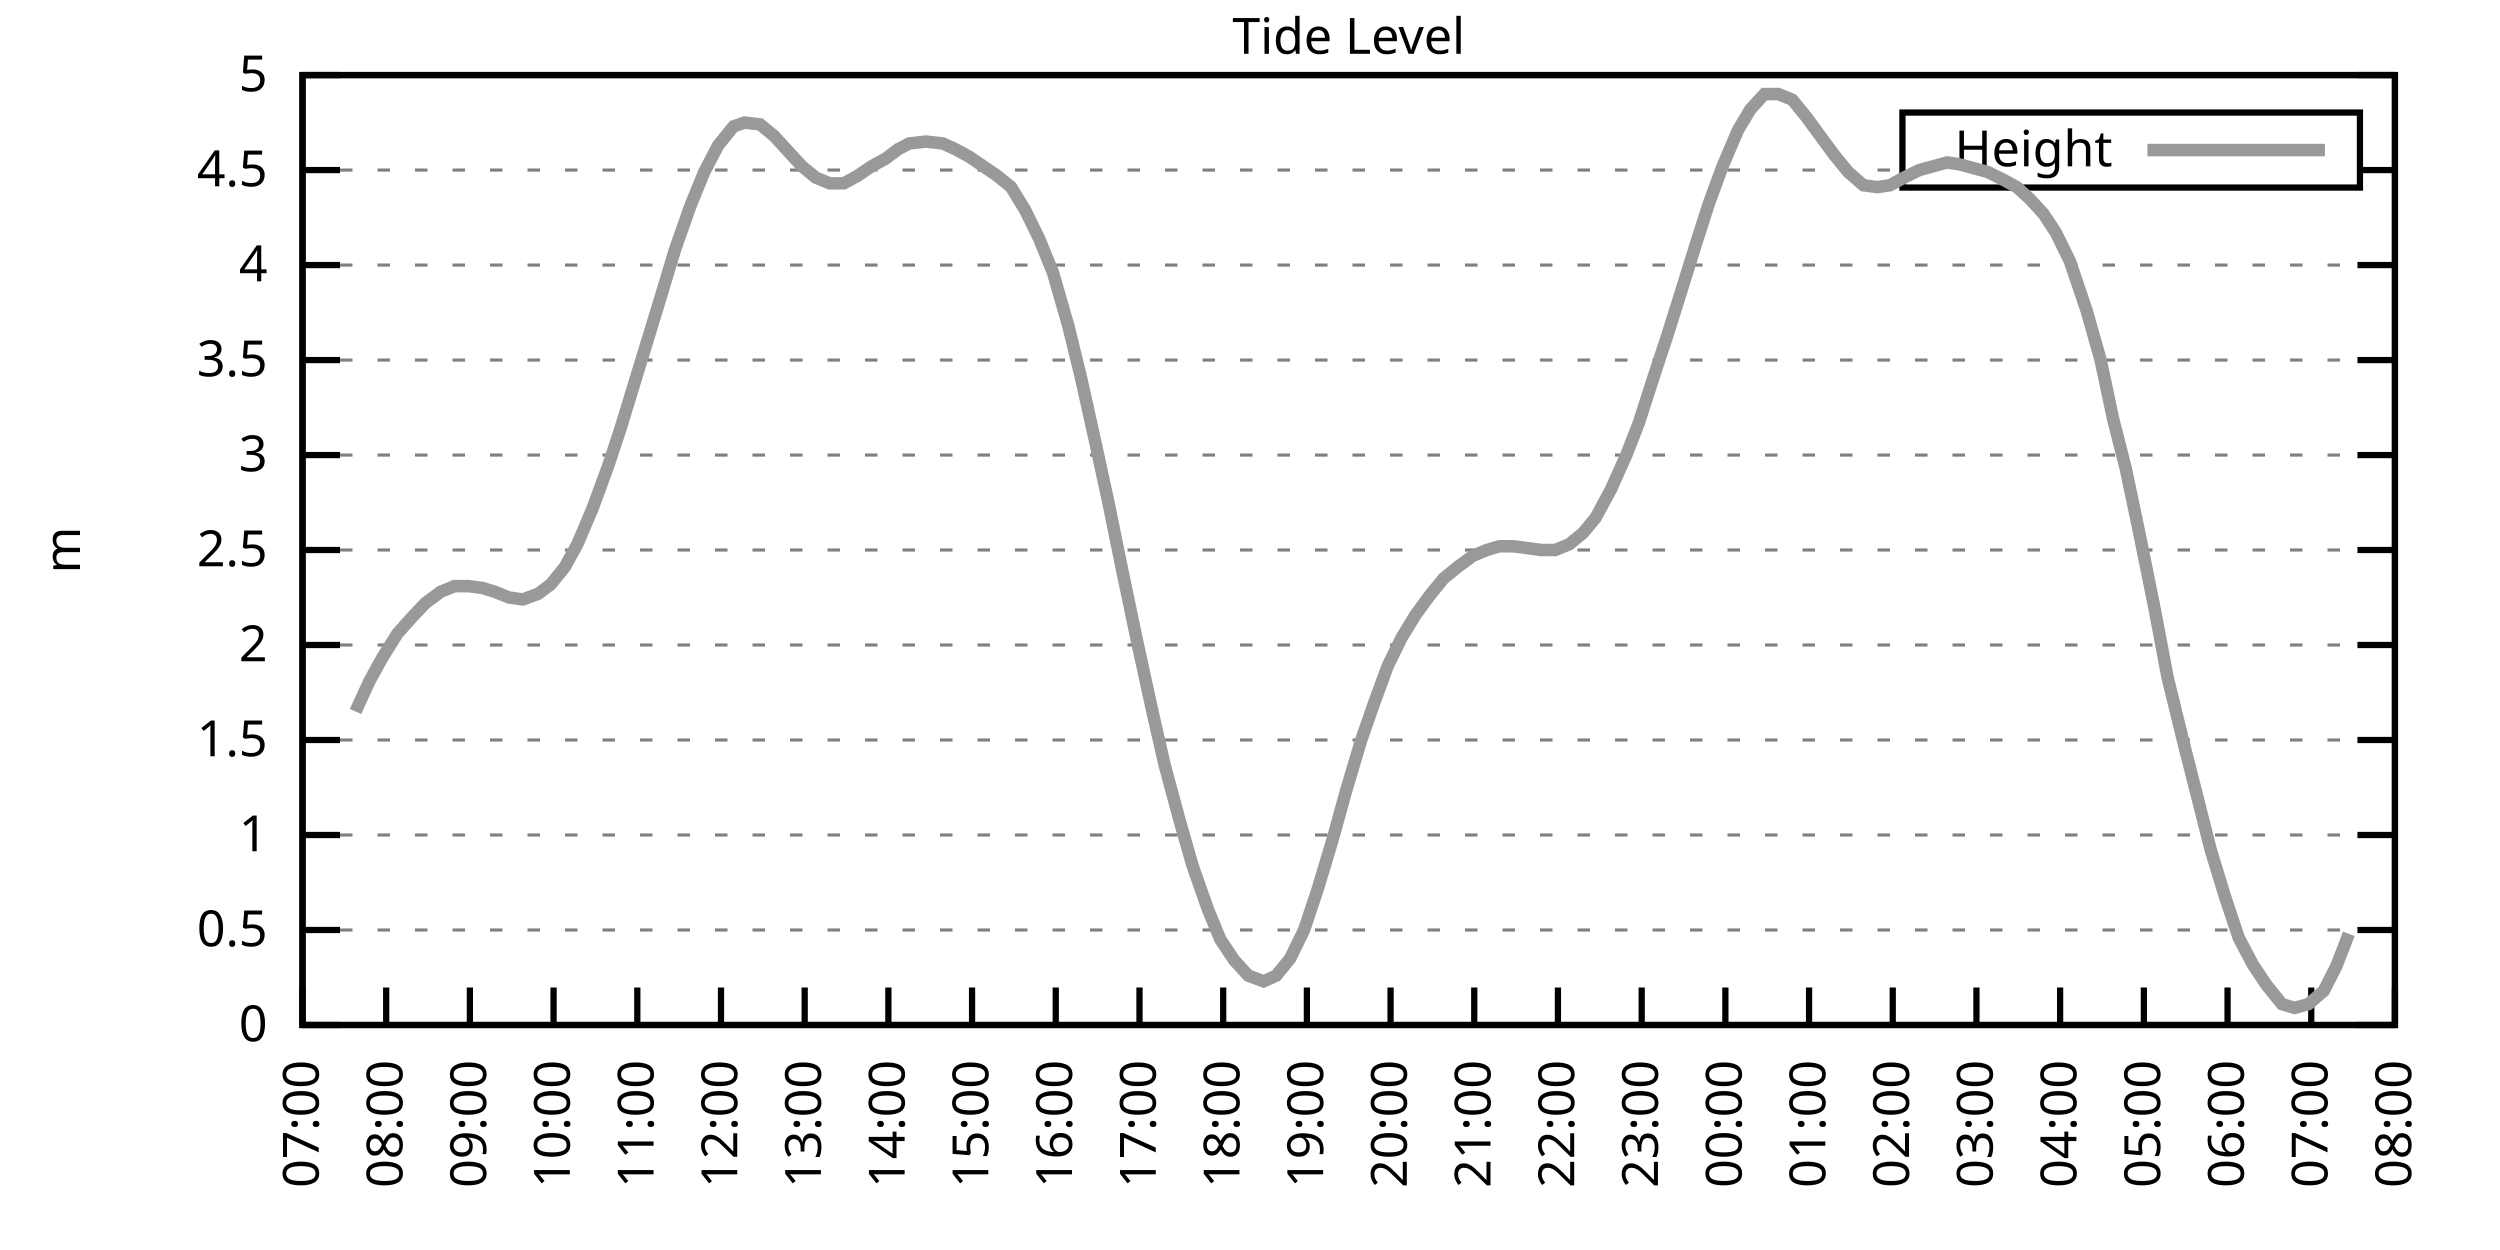
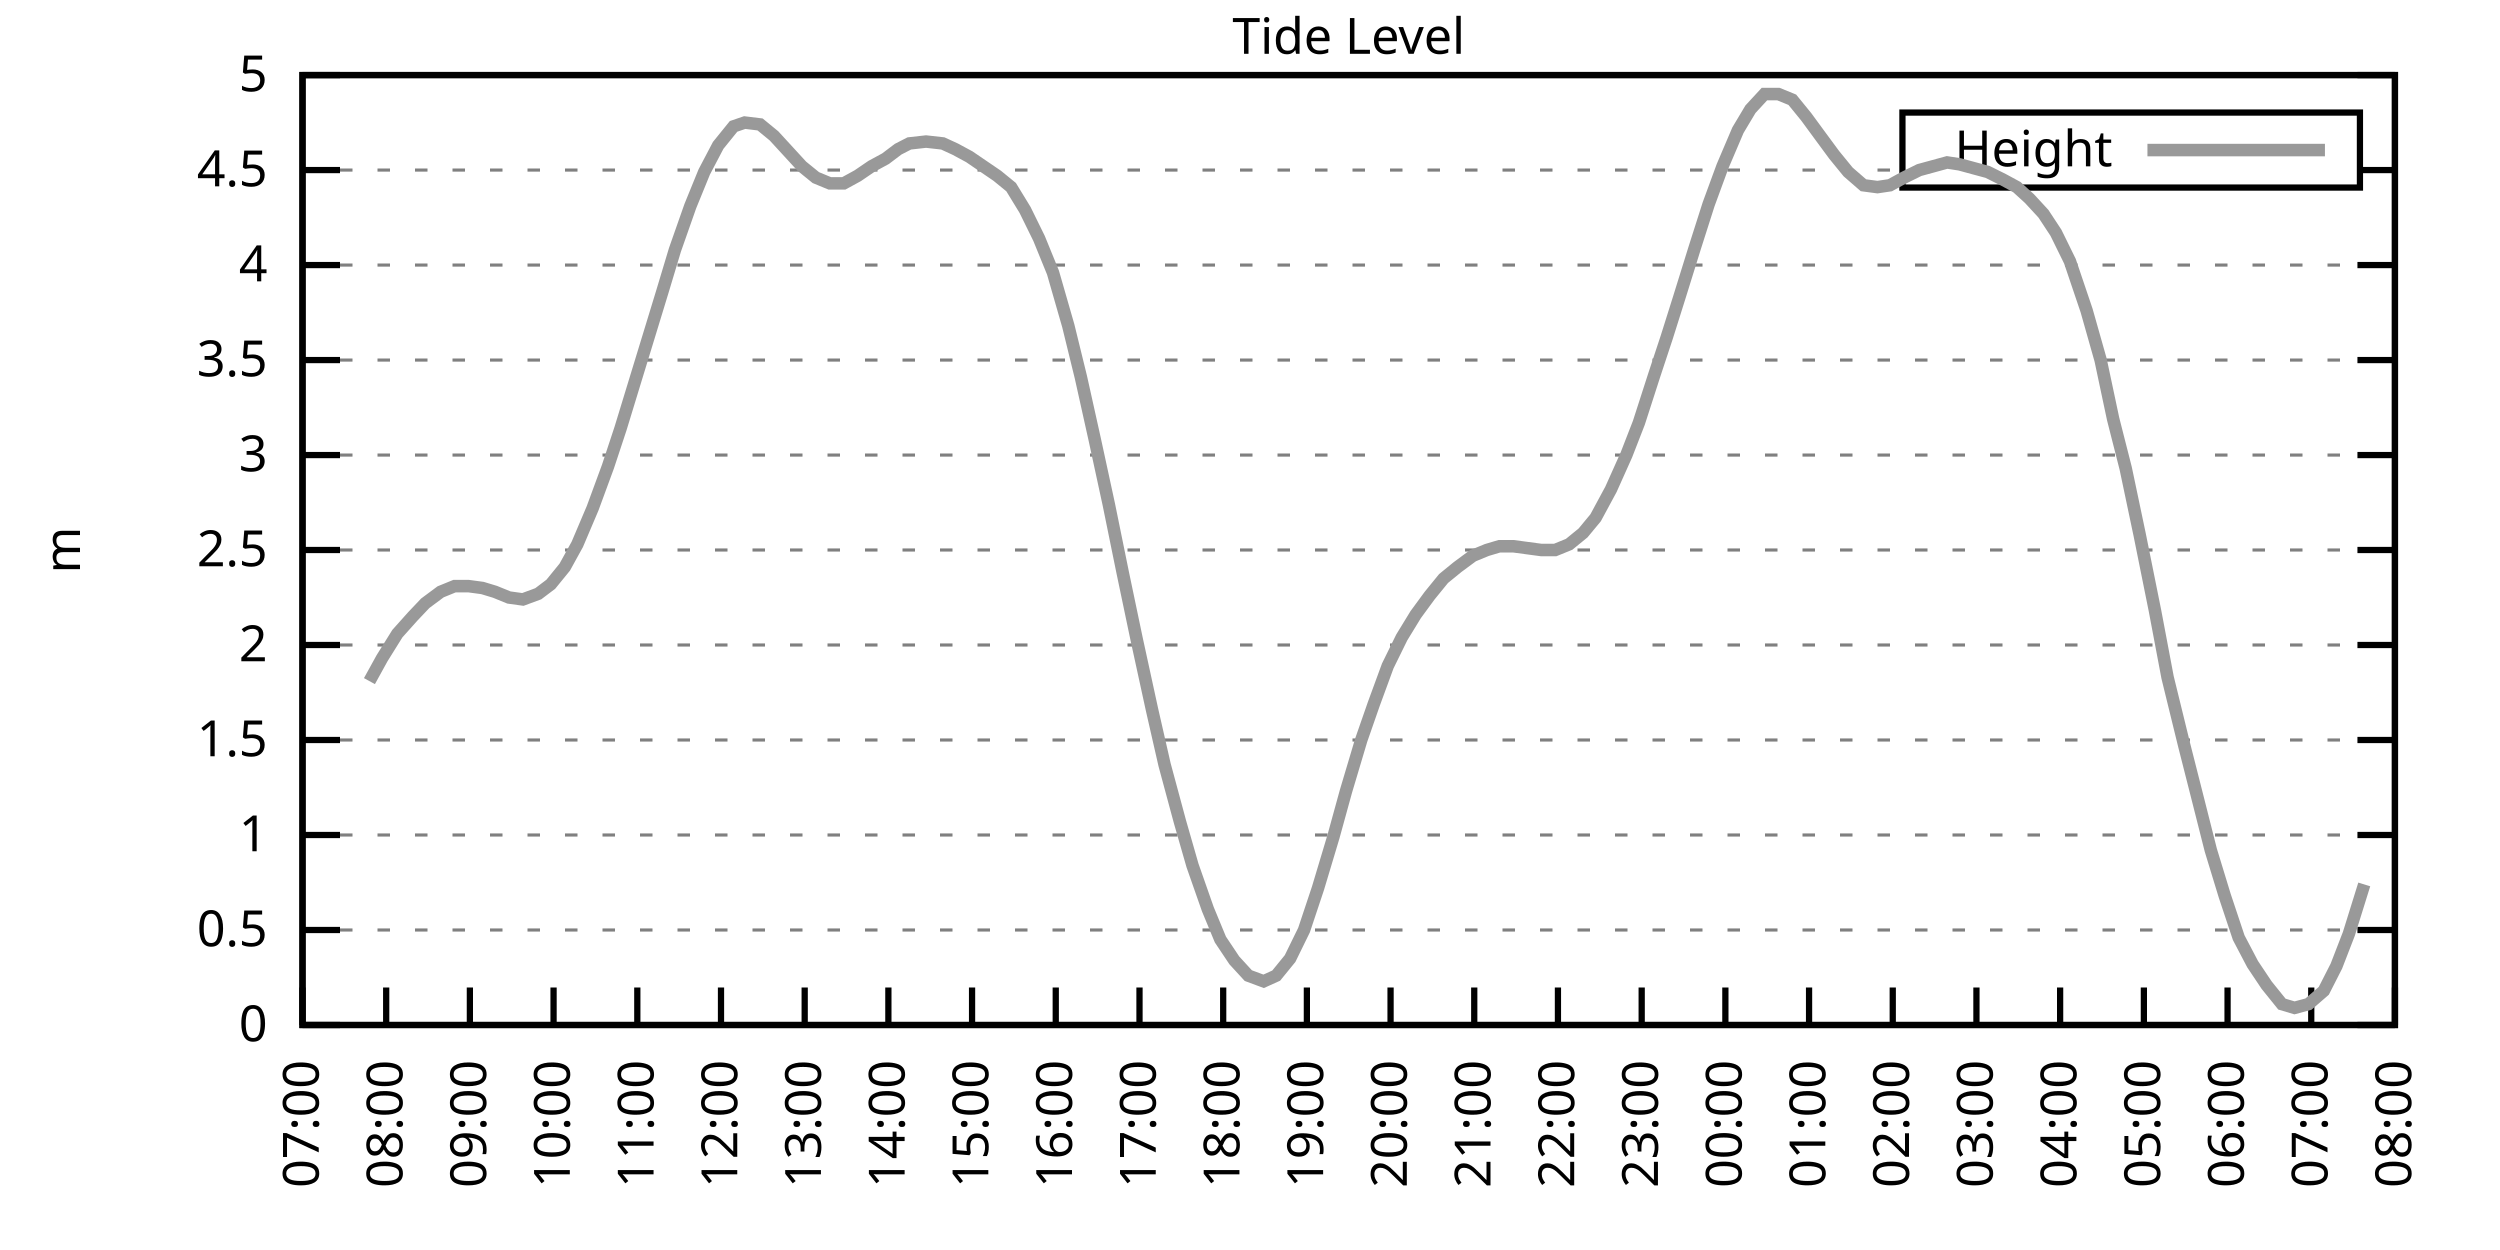
<svg xmlns="http://www.w3.org/2000/svg" xmlns:xlink="http://www.w3.org/1999/xlink" width="400" height="200" viewBox="0 0 400 200">
  <g id="gnuplot_canvas">
    <rect x="0" y="0" width="400" height="200" fill="none" />
    <defs>
      <circle id="gpDot" r="0.5" stroke-width="0.5" stroke="currentColor" />
      <path id="gpPt0" stroke-width="0.333" stroke="currentColor" d="M-1,0 h2 M0,-1 v2" />
      <path id="gpPt1" stroke-width="0.333" stroke="currentColor" d="M-1,-1 L1,1 M1,-1 L-1,1" />
      <path id="gpPt2" stroke-width="0.333" stroke="currentColor" d="M-1,0 L1,0 M0,-1 L0,1 M-1,-1 L1,1 M-1,1 L1,-1" />
      <rect id="gpPt3" stroke-width="0.333" stroke="currentColor" x="-1" y="-1" width="2" height="2" />
      <rect id="gpPt4" stroke-width="0.333" stroke="currentColor" fill="currentColor" x="-1" y="-1" width="2" height="2" />
      <circle id="gpPt5" stroke-width="0.333" stroke="currentColor" cx="0" cy="0" r="1" />
      <use xlink:href="#gpPt5" id="gpPt6" fill="currentColor" stroke="none" />
      <path id="gpPt7" stroke-width="0.333" stroke="currentColor" d="M0,-1.33 L-1.33,0.67 L1.33,0.67 z" />
      <use xlink:href="#gpPt7" id="gpPt8" fill="currentColor" stroke="none" />
      <use xlink:href="#gpPt7" id="gpPt9" stroke="currentColor" transform="rotate(180)" />
      <use xlink:href="#gpPt9" id="gpPt10" fill="currentColor" stroke="none" />
      <use xlink:href="#gpPt3" id="gpPt11" stroke="currentColor" transform="rotate(45)" />
      <use xlink:href="#gpPt11" id="gpPt12" fill="currentColor" stroke="none" />
      <path id="gpPt13" stroke-width="0.333" stroke="currentColor" d="M0,1.330 L1.265,0.411 L0.782,-1.067 L-0.782,-1.076 L-1.265,0.411 z" />
      <use xlink:href="#gpPt13" id="gpPt14" fill="currentColor" stroke="none" />
      <filter id="textbox" filterUnits="objectBoundingBox" x="0" y="0" height="1" width="1">
        <feFlood flood-color="white" flood-opacity="1" result="bgnd" />
        <feComposite in="SourceGraphic" in2="bgnd" operator="atop" />
      </filter>
      <filter id="greybox" filterUnits="objectBoundingBox" x="0" y="0" height="1" width="1">
        <feFlood flood-color="lightgrey" flood-opacity="1" result="grey" />
        <feComposite in="SourceGraphic" in2="grey" operator="atop" />
      </filter>
    </defs>
    <g fill="none" color="white" stroke="currentColor" stroke-width="1.00" stroke-linecap="butt" stroke-linejoin="miter">
</g>
    <g fill="none" color="black" stroke="currentColor" stroke-width="1.00" stroke-linecap="butt" stroke-linejoin="miter">
      <g stroke="none" shape-rendering="crispEdges">
        <polygon fill="rgb(255, 255, 255)" points="48.40,164.00 383.18,164.00 383.18,12.02 48.40,12.02 " />
      </g>
    </g>
    <g fill="none" color="black" stroke="currentColor" stroke-width="1.00" stroke-linecap="butt" stroke-linejoin="miter">
</g>
    <g fill="none" color="black" stroke="black" stroke-width="0.50" stroke-linecap="butt" stroke-linejoin="miter">
</g>
    <g fill="none" color="gray" stroke="currentColor" stroke-width="0.50" stroke-linecap="butt" stroke-linejoin="miter">
      <path stroke="gray" stroke-dasharray="2,4" class="gridline" d="M48.40,164.00 L383.19,164.00  " />
    </g>
    <g fill="none" color="gray" stroke="gray" stroke-width="1.00" stroke-linecap="butt" stroke-linejoin="miter">
</g>
    <g fill="none" color="black" stroke="currentColor" stroke-width="1.00" stroke-linecap="butt" stroke-linejoin="miter">
      <path stroke="black" d="M48.40,164.00 L54.40,164.00 M383.19,164.00 L377.19,164.00  " />
      <g transform="translate(42.80,166.60)" stroke="none" fill="black" font-family="Sans" font-size="8.00" text-anchor="end">
        <text>
          <tspan font-family="Sans"> 0</tspan>
        </text>
      </g>
    </g>
    <g fill="none" color="black" stroke="currentColor" stroke-width="1.00" stroke-linecap="butt" stroke-linejoin="miter">
</g>
    <g fill="none" color="black" stroke="black" stroke-width="0.50" stroke-linecap="butt" stroke-linejoin="miter">
</g>
    <g fill="none" color="gray" stroke="currentColor" stroke-width="0.50" stroke-linecap="butt" stroke-linejoin="miter">
      <path stroke="gray" stroke-dasharray="2,4" class="gridline" d="M48.40,148.80 L383.19,148.80  " />
    </g>
    <g fill="none" color="gray" stroke="gray" stroke-width="1.00" stroke-linecap="butt" stroke-linejoin="miter">
</g>
    <g fill="none" color="black" stroke="currentColor" stroke-width="1.00" stroke-linecap="butt" stroke-linejoin="miter">
      <path stroke="black" d="M48.40,148.80 L54.40,148.80 M383.19,148.80 L377.19,148.80  " />
      <g transform="translate(42.80,151.40)" stroke="none" fill="black" font-family="Sans" font-size="8.00" text-anchor="end">
        <text>
          <tspan font-family="Sans"> 0.5</tspan>
        </text>
      </g>
    </g>
    <g fill="none" color="black" stroke="currentColor" stroke-width="1.00" stroke-linecap="butt" stroke-linejoin="miter">
</g>
    <g fill="none" color="black" stroke="black" stroke-width="0.50" stroke-linecap="butt" stroke-linejoin="miter">
</g>
    <g fill="none" color="gray" stroke="currentColor" stroke-width="0.50" stroke-linecap="butt" stroke-linejoin="miter">
      <path stroke="gray" stroke-dasharray="2,4" class="gridline" d="M48.40,133.60 L383.19,133.60  " />
    </g>
    <g fill="none" color="gray" stroke="gray" stroke-width="1.00" stroke-linecap="butt" stroke-linejoin="miter">
</g>
    <g fill="none" color="black" stroke="currentColor" stroke-width="1.00" stroke-linecap="butt" stroke-linejoin="miter">
      <path stroke="black" d="M48.40,133.60 L54.40,133.60 M383.19,133.60 L377.19,133.60  " />
      <g transform="translate(42.80,136.20)" stroke="none" fill="black" font-family="Sans" font-size="8.00" text-anchor="end">
        <text>
          <tspan font-family="Sans"> 1</tspan>
        </text>
      </g>
    </g>
    <g fill="none" color="black" stroke="currentColor" stroke-width="1.00" stroke-linecap="butt" stroke-linejoin="miter">
</g>
    <g fill="none" color="black" stroke="black" stroke-width="0.50" stroke-linecap="butt" stroke-linejoin="miter">
</g>
    <g fill="none" color="gray" stroke="currentColor" stroke-width="0.50" stroke-linecap="butt" stroke-linejoin="miter">
      <path stroke="gray" stroke-dasharray="2,4" class="gridline" d="M48.40,118.40 L383.19,118.40  " />
    </g>
    <g fill="none" color="gray" stroke="gray" stroke-width="1.00" stroke-linecap="butt" stroke-linejoin="miter">
</g>
    <g fill="none" color="black" stroke="currentColor" stroke-width="1.00" stroke-linecap="butt" stroke-linejoin="miter">
      <path stroke="black" d="M48.40,118.40 L54.40,118.40 M383.19,118.40 L377.19,118.40  " />
      <g transform="translate(42.80,121.00)" stroke="none" fill="black" font-family="Sans" font-size="8.00" text-anchor="end">
        <text>
          <tspan font-family="Sans"> 1.5</tspan>
        </text>
      </g>
    </g>
    <g fill="none" color="black" stroke="currentColor" stroke-width="1.00" stroke-linecap="butt" stroke-linejoin="miter">
</g>
    <g fill="none" color="black" stroke="black" stroke-width="0.50" stroke-linecap="butt" stroke-linejoin="miter">
</g>
    <g fill="none" color="gray" stroke="currentColor" stroke-width="0.50" stroke-linecap="butt" stroke-linejoin="miter">
      <path stroke="gray" stroke-dasharray="2,4" class="gridline" d="M48.40,103.20 L383.19,103.20  " />
    </g>
    <g fill="none" color="gray" stroke="gray" stroke-width="1.00" stroke-linecap="butt" stroke-linejoin="miter">
</g>
    <g fill="none" color="black" stroke="currentColor" stroke-width="1.00" stroke-linecap="butt" stroke-linejoin="miter">
      <path stroke="black" d="M48.40,103.20 L54.40,103.20 M383.19,103.20 L377.19,103.20  " />
      <g transform="translate(42.80,105.80)" stroke="none" fill="black" font-family="Sans" font-size="8.00" text-anchor="end">
        <text>
          <tspan font-family="Sans"> 2</tspan>
        </text>
      </g>
    </g>
    <g fill="none" color="black" stroke="currentColor" stroke-width="1.00" stroke-linecap="butt" stroke-linejoin="miter">
</g>
    <g fill="none" color="black" stroke="black" stroke-width="0.50" stroke-linecap="butt" stroke-linejoin="miter">
</g>
    <g fill="none" color="gray" stroke="currentColor" stroke-width="0.50" stroke-linecap="butt" stroke-linejoin="miter">
      <path stroke="gray" stroke-dasharray="2,4" class="gridline" d="M48.40,88.00 L383.19,88.00  " />
    </g>
    <g fill="none" color="gray" stroke="gray" stroke-width="1.00" stroke-linecap="butt" stroke-linejoin="miter">
</g>
    <g fill="none" color="black" stroke="currentColor" stroke-width="1.00" stroke-linecap="butt" stroke-linejoin="miter">
      <path stroke="black" d="M48.40,88.00 L54.40,88.00 M383.19,88.00 L377.19,88.00  " />
      <g transform="translate(42.80,90.60)" stroke="none" fill="black" font-family="Sans" font-size="8.00" text-anchor="end">
        <text>
          <tspan font-family="Sans"> 2.5</tspan>
        </text>
      </g>
    </g>
    <g fill="none" color="black" stroke="currentColor" stroke-width="1.00" stroke-linecap="butt" stroke-linejoin="miter">
</g>
    <g fill="none" color="black" stroke="black" stroke-width="0.50" stroke-linecap="butt" stroke-linejoin="miter">
</g>
    <g fill="none" color="gray" stroke="currentColor" stroke-width="0.50" stroke-linecap="butt" stroke-linejoin="miter">
      <path stroke="gray" stroke-dasharray="2,4" class="gridline" d="M48.40,72.81 L383.19,72.81  " />
    </g>
    <g fill="none" color="gray" stroke="gray" stroke-width="1.00" stroke-linecap="butt" stroke-linejoin="miter">
</g>
    <g fill="none" color="black" stroke="currentColor" stroke-width="1.00" stroke-linecap="butt" stroke-linejoin="miter">
      <path stroke="black" d="M48.40,72.81 L54.40,72.81 M383.19,72.81 L377.19,72.81  " />
      <g transform="translate(42.80,75.41)" stroke="none" fill="black" font-family="Sans" font-size="8.00" text-anchor="end">
        <text>
          <tspan font-family="Sans"> 3</tspan>
        </text>
      </g>
    </g>
    <g fill="none" color="black" stroke="currentColor" stroke-width="1.00" stroke-linecap="butt" stroke-linejoin="miter">
</g>
    <g fill="none" color="black" stroke="black" stroke-width="0.50" stroke-linecap="butt" stroke-linejoin="miter">
</g>
    <g fill="none" color="gray" stroke="currentColor" stroke-width="0.50" stroke-linecap="butt" stroke-linejoin="miter">
      <path stroke="gray" stroke-dasharray="2,4" class="gridline" d="M48.40,57.61 L383.19,57.61  " />
    </g>
    <g fill="none" color="gray" stroke="gray" stroke-width="1.00" stroke-linecap="butt" stroke-linejoin="miter">
</g>
    <g fill="none" color="black" stroke="currentColor" stroke-width="1.00" stroke-linecap="butt" stroke-linejoin="miter">
      <path stroke="black" d="M48.40,57.61 L54.40,57.61 M383.19,57.61 L377.19,57.61  " />
      <g transform="translate(42.80,60.21)" stroke="none" fill="black" font-family="Sans" font-size="8.00" text-anchor="end">
        <text>
          <tspan font-family="Sans"> 3.5</tspan>
        </text>
      </g>
    </g>
    <g fill="none" color="black" stroke="currentColor" stroke-width="1.00" stroke-linecap="butt" stroke-linejoin="miter">
</g>
    <g fill="none" color="black" stroke="black" stroke-width="0.50" stroke-linecap="butt" stroke-linejoin="miter">
</g>
    <g fill="none" color="gray" stroke="currentColor" stroke-width="0.50" stroke-linecap="butt" stroke-linejoin="miter">
      <path stroke="gray" stroke-dasharray="2,4" class="gridline" d="M48.40,42.41 L383.19,42.41  " />
    </g>
    <g fill="none" color="gray" stroke="gray" stroke-width="1.00" stroke-linecap="butt" stroke-linejoin="miter">
</g>
    <g fill="none" color="black" stroke="currentColor" stroke-width="1.00" stroke-linecap="butt" stroke-linejoin="miter">
      <path stroke="black" d="M48.40,42.41 L54.40,42.41 M383.19,42.41 L377.19,42.41  " />
      <g transform="translate(42.80,45.01)" stroke="none" fill="black" font-family="Sans" font-size="8.00" text-anchor="end">
        <text>
          <tspan font-family="Sans"> 4</tspan>
        </text>
      </g>
    </g>
    <g fill="none" color="black" stroke="currentColor" stroke-width="1.00" stroke-linecap="butt" stroke-linejoin="miter">
</g>
    <g fill="none" color="black" stroke="black" stroke-width="0.50" stroke-linecap="butt" stroke-linejoin="miter">
</g>
    <g fill="none" color="gray" stroke="currentColor" stroke-width="0.50" stroke-linecap="butt" stroke-linejoin="miter">
      <path stroke="gray" stroke-dasharray="2,4" class="gridline" d="M48.40,27.21 L304.39,27.21 M377.59,27.21 L383.19,27.21  " />
    </g>
    <g fill="none" color="gray" stroke="gray" stroke-width="1.00" stroke-linecap="butt" stroke-linejoin="miter">
</g>
    <g fill="none" color="black" stroke="currentColor" stroke-width="1.00" stroke-linecap="butt" stroke-linejoin="miter">
      <path stroke="black" d="M48.40,27.21 L54.40,27.21 M383.19,27.21 L377.19,27.21  " />
      <g transform="translate(42.80,29.81)" stroke="none" fill="black" font-family="Sans" font-size="8.00" text-anchor="end">
        <text>
          <tspan font-family="Sans"> 4.5</tspan>
        </text>
      </g>
    </g>
    <g fill="none" color="black" stroke="currentColor" stroke-width="1.00" stroke-linecap="butt" stroke-linejoin="miter">
</g>
    <g fill="none" color="black" stroke="black" stroke-width="0.50" stroke-linecap="butt" stroke-linejoin="miter">
</g>
    <g fill="none" color="gray" stroke="currentColor" stroke-width="0.50" stroke-linecap="butt" stroke-linejoin="miter">
      <path stroke="gray" stroke-dasharray="2,4" class="gridline" d="M48.40,12.01 L383.19,12.01  " />
    </g>
    <g fill="none" color="gray" stroke="gray" stroke-width="1.00" stroke-linecap="butt" stroke-linejoin="miter">
</g>
    <g fill="none" color="black" stroke="currentColor" stroke-width="1.00" stroke-linecap="butt" stroke-linejoin="miter">
      <path stroke="black" d="M48.40,12.01 L54.40,12.01 M383.19,12.01 L377.19,12.01  " />
      <g transform="translate(42.80,14.61)" stroke="none" fill="black" font-family="Sans" font-size="8.00" text-anchor="end">
        <text>
          <tspan font-family="Sans"> 5</tspan>
        </text>
      </g>
    </g>
    <g fill="none" color="black" stroke="currentColor" stroke-width="1.00" stroke-linecap="butt" stroke-linejoin="miter">
      <path stroke="black" d="M48.40,164.00 L48.40,158.00  " />
      <g transform="translate(51.00,169.60) rotate(270.00)" stroke="none" fill="black" font-family="Sans" font-size="8.00" text-anchor="end">
        <text>
          <tspan font-family="Sans">07:00</tspan>
        </text>
      </g>
    </g>
    <g fill="none" color="black" stroke="currentColor" stroke-width="1.00" stroke-linecap="butt" stroke-linejoin="miter">
      <path stroke="black" d="M61.79,164.00 L61.79,158.00  " />
      <g transform="translate(64.39,169.60) rotate(270.00)" stroke="none" fill="black" font-family="Sans" font-size="8.00" text-anchor="end">
        <text>
          <tspan font-family="Sans">08:00</tspan>
        </text>
      </g>
    </g>
    <g fill="none" color="black" stroke="currentColor" stroke-width="1.00" stroke-linecap="butt" stroke-linejoin="miter">
      <path stroke="black" d="M75.18,164.00 L75.18,158.00  " />
      <g transform="translate(77.78,169.60) rotate(270.00)" stroke="none" fill="black" font-family="Sans" font-size="8.00" text-anchor="end">
        <text>
          <tspan font-family="Sans">09:00</tspan>
        </text>
      </g>
    </g>
    <g fill="none" color="black" stroke="currentColor" stroke-width="1.00" stroke-linecap="butt" stroke-linejoin="miter">
      <path stroke="black" d="M88.57,164.00 L88.57,158.00  " />
      <g transform="translate(91.17,169.60) rotate(270.00)" stroke="none" fill="black" font-family="Sans" font-size="8.00" text-anchor="end">
        <text>
          <tspan font-family="Sans">10:00</tspan>
        </text>
      </g>
    </g>
    <g fill="none" color="black" stroke="currentColor" stroke-width="1.00" stroke-linecap="butt" stroke-linejoin="miter">
      <path stroke="black" d="M101.97,164.00 L101.97,158.00  " />
      <g transform="translate(104.57,169.60) rotate(270.00)" stroke="none" fill="black" font-family="Sans" font-size="8.00" text-anchor="end">
        <text>
          <tspan font-family="Sans">11:00</tspan>
        </text>
      </g>
    </g>
    <g fill="none" color="black" stroke="currentColor" stroke-width="1.00" stroke-linecap="butt" stroke-linejoin="miter">
      <path stroke="black" d="M115.36,164.00 L115.36,158.00  " />
      <g transform="translate(117.96,169.60) rotate(270.00)" stroke="none" fill="black" font-family="Sans" font-size="8.00" text-anchor="end">
        <text>
          <tspan font-family="Sans">12:00</tspan>
        </text>
      </g>
    </g>
    <g fill="none" color="black" stroke="currentColor" stroke-width="1.00" stroke-linecap="butt" stroke-linejoin="miter">
      <path stroke="black" d="M128.75,164.00 L128.75,158.00  " />
      <g transform="translate(131.35,169.60) rotate(270.00)" stroke="none" fill="black" font-family="Sans" font-size="8.00" text-anchor="end">
        <text>
          <tspan font-family="Sans">13:00</tspan>
        </text>
      </g>
    </g>
    <g fill="none" color="black" stroke="currentColor" stroke-width="1.00" stroke-linecap="butt" stroke-linejoin="miter">
      <path stroke="black" d="M142.14,164.00 L142.14,158.00  " />
      <g transform="translate(144.74,169.60) rotate(270.00)" stroke="none" fill="black" font-family="Sans" font-size="8.00" text-anchor="end">
        <text>
          <tspan font-family="Sans">14:00</tspan>
        </text>
      </g>
    </g>
    <g fill="none" color="black" stroke="currentColor" stroke-width="1.00" stroke-linecap="butt" stroke-linejoin="miter">
      <path stroke="black" d="M155.53,164.00 L155.53,158.00  " />
      <g transform="translate(158.13,169.60) rotate(270.00)" stroke="none" fill="black" font-family="Sans" font-size="8.00" text-anchor="end">
        <text>
          <tspan font-family="Sans">15:00</tspan>
        </text>
      </g>
    </g>
    <g fill="none" color="black" stroke="currentColor" stroke-width="1.00" stroke-linecap="butt" stroke-linejoin="miter">
      <path stroke="black" d="M168.92,164.00 L168.92,158.00  " />
      <g transform="translate(171.52,169.60) rotate(270.00)" stroke="none" fill="black" font-family="Sans" font-size="8.00" text-anchor="end">
        <text>
          <tspan font-family="Sans">16:00</tspan>
        </text>
      </g>
    </g>
    <g fill="none" color="black" stroke="currentColor" stroke-width="1.00" stroke-linecap="butt" stroke-linejoin="miter">
      <path stroke="black" d="M182.32,164.00 L182.32,158.00  " />
      <g transform="translate(184.92,169.60) rotate(270.00)" stroke="none" fill="black" font-family="Sans" font-size="8.00" text-anchor="end">
        <text>
          <tspan font-family="Sans">17:00</tspan>
        </text>
      </g>
    </g>
    <g fill="none" color="black" stroke="currentColor" stroke-width="1.00" stroke-linecap="butt" stroke-linejoin="miter">
      <path stroke="black" d="M195.71,164.00 L195.71,158.00  " />
      <g transform="translate(198.31,169.60) rotate(270.00)" stroke="none" fill="black" font-family="Sans" font-size="8.00" text-anchor="end">
        <text>
          <tspan font-family="Sans">18:00</tspan>
        </text>
      </g>
    </g>
    <g fill="none" color="black" stroke="currentColor" stroke-width="1.00" stroke-linecap="butt" stroke-linejoin="miter">
      <path stroke="black" d="M209.10,164.00 L209.10,158.00  " />
      <g transform="translate(211.70,169.60) rotate(270.00)" stroke="none" fill="black" font-family="Sans" font-size="8.00" text-anchor="end">
        <text>
          <tspan font-family="Sans">19:00</tspan>
        </text>
      </g>
    </g>
    <g fill="none" color="black" stroke="currentColor" stroke-width="1.00" stroke-linecap="butt" stroke-linejoin="miter">
      <path stroke="black" d="M222.49,164.00 L222.49,158.00  " />
      <g transform="translate(225.09,169.60) rotate(270.00)" stroke="none" fill="black" font-family="Sans" font-size="8.00" text-anchor="end">
        <text>
          <tspan font-family="Sans">20:00</tspan>
        </text>
      </g>
    </g>
    <g fill="none" color="black" stroke="currentColor" stroke-width="1.00" stroke-linecap="butt" stroke-linejoin="miter">
      <path stroke="black" d="M235.88,164.00 L235.88,158.00  " />
      <g transform="translate(238.48,169.60) rotate(270.00)" stroke="none" fill="black" font-family="Sans" font-size="8.00" text-anchor="end">
        <text>
          <tspan font-family="Sans">21:00</tspan>
        </text>
      </g>
    </g>
    <g fill="none" color="black" stroke="currentColor" stroke-width="1.00" stroke-linecap="butt" stroke-linejoin="miter">
      <path stroke="black" d="M249.27,164.00 L249.27,158.00  " />
      <g transform="translate(251.87,169.60) rotate(270.00)" stroke="none" fill="black" font-family="Sans" font-size="8.00" text-anchor="end">
        <text>
          <tspan font-family="Sans">22:00</tspan>
        </text>
      </g>
    </g>
    <g fill="none" color="black" stroke="currentColor" stroke-width="1.00" stroke-linecap="butt" stroke-linejoin="miter">
      <path stroke="black" d="M262.67,164.00 L262.67,158.00  " />
      <g transform="translate(265.27,169.60) rotate(270.00)" stroke="none" fill="black" font-family="Sans" font-size="8.00" text-anchor="end">
        <text>
          <tspan font-family="Sans">23:00</tspan>
        </text>
      </g>
    </g>
    <g fill="none" color="black" stroke="currentColor" stroke-width="1.00" stroke-linecap="butt" stroke-linejoin="miter">
      <path stroke="black" d="M276.06,164.00 L276.06,158.00  " />
      <g transform="translate(278.66,169.60) rotate(270.00)" stroke="none" fill="black" font-family="Sans" font-size="8.00" text-anchor="end">
        <text>
          <tspan font-family="Sans">00:00</tspan>
        </text>
      </g>
    </g>
    <g fill="none" color="black" stroke="currentColor" stroke-width="1.00" stroke-linecap="butt" stroke-linejoin="miter">
      <path stroke="black" d="M289.45,164.00 L289.45,158.00  " />
      <g transform="translate(292.05,169.60) rotate(270.00)" stroke="none" fill="black" font-family="Sans" font-size="8.00" text-anchor="end">
        <text>
          <tspan font-family="Sans">01:00</tspan>
        </text>
      </g>
    </g>
    <g fill="none" color="black" stroke="currentColor" stroke-width="1.00" stroke-linecap="butt" stroke-linejoin="miter">
      <path stroke="black" d="M302.84,164.00 L302.84,158.00  " />
      <g transform="translate(305.44,169.60) rotate(270.00)" stroke="none" fill="black" font-family="Sans" font-size="8.00" text-anchor="end">
        <text>
          <tspan font-family="Sans">02:00</tspan>
        </text>
      </g>
    </g>
    <g fill="none" color="black" stroke="currentColor" stroke-width="1.00" stroke-linecap="butt" stroke-linejoin="miter">
      <path stroke="black" d="M316.23,164.00 L316.23,158.00  " />
      <g transform="translate(318.83,169.60) rotate(270.00)" stroke="none" fill="black" font-family="Sans" font-size="8.00" text-anchor="end">
        <text>
          <tspan font-family="Sans">03:00</tspan>
        </text>
      </g>
    </g>
    <g fill="none" color="black" stroke="currentColor" stroke-width="1.00" stroke-linecap="butt" stroke-linejoin="miter">
      <path stroke="black" d="M329.62,164.00 L329.62,158.00  " />
      <g transform="translate(332.22,169.60) rotate(270.00)" stroke="none" fill="black" font-family="Sans" font-size="8.00" text-anchor="end">
        <text>
          <tspan font-family="Sans">04:00</tspan>
        </text>
      </g>
    </g>
    <g fill="none" color="black" stroke="currentColor" stroke-width="1.00" stroke-linecap="butt" stroke-linejoin="miter">
      <path stroke="black" d="M343.02,164.00 L343.02,158.00  " />
      <g transform="translate(345.62,169.60) rotate(270.00)" stroke="none" fill="black" font-family="Sans" font-size="8.00" text-anchor="end">
        <text>
          <tspan font-family="Sans">05:00</tspan>
        </text>
      </g>
    </g>
    <g fill="none" color="black" stroke="currentColor" stroke-width="1.00" stroke-linecap="butt" stroke-linejoin="miter">
      <path stroke="black" d="M356.41,164.00 L356.41,158.00  " />
      <g transform="translate(359.01,169.60) rotate(270.00)" stroke="none" fill="black" font-family="Sans" font-size="8.00" text-anchor="end">
        <text>
          <tspan font-family="Sans">06:00</tspan>
        </text>
      </g>
    </g>
    <g fill="none" color="black" stroke="currentColor" stroke-width="1.00" stroke-linecap="butt" stroke-linejoin="miter">
      <path stroke="black" d="M369.80,164.00 L369.80,158.00  " />
      <g transform="translate(372.40,169.60) rotate(270.00)" stroke="none" fill="black" font-family="Sans" font-size="8.00" text-anchor="end">
        <text>
          <tspan font-family="Sans">07:00</tspan>
        </text>
      </g>
    </g>
    <g fill="none" color="black" stroke="currentColor" stroke-width="1.00" stroke-linecap="butt" stroke-linejoin="miter">
      <path stroke="black" d="M383.19,164.00 L383.19,158.00  " />
      <g transform="translate(385.79,169.60) rotate(270.00)" stroke="none" fill="black" font-family="Sans" font-size="8.00" text-anchor="end">
        <text>
          <tspan font-family="Sans">08:00</tspan>
        </text>
      </g>
    </g>
    <g fill="none" color="black" stroke="currentColor" stroke-width="1.00" stroke-linecap="butt" stroke-linejoin="miter">
</g>
    <g fill="none" color="black" stroke="currentColor" stroke-width="1.00" stroke-linecap="butt" stroke-linejoin="miter">
      <path stroke="black" d="M48.40,12.01 L48.40,164.00 L383.19,164.00 L383.19,12.01 L48.40,12.01 Z  " />
    </g>
    <g fill="none" color="black" stroke="currentColor" stroke-width="1.00" stroke-linecap="butt" stroke-linejoin="miter">
</g>
    <g fill="none" color="black" stroke="currentColor" stroke-width="1.00" stroke-linecap="butt" stroke-linejoin="miter">
      <path stroke="black" d="M304.39,30.01 L304.39,18.01 L377.59,18.01 L377.59,30.01 L304.39,30.01 Z  " />
    </g>
    <g id="Tide_level_plot_1">
      <g fill="none" color="white" stroke="black" stroke-width="2.00" stroke-linecap="butt" stroke-linejoin="miter">
</g>
      <g fill="none" color="black" stroke="currentColor" stroke-width="2.00" stroke-linecap="butt" stroke-linejoin="miter">
        <g transform="translate(337.99,26.61)" stroke="none" fill="black" font-family="Sans" font-size="8.00" text-anchor="end">
          <text>
            <tspan font-family="Sans">Height</tspan>
          </text>
        </g>
      </g>
      <g fill="none" color="black" stroke="currentColor" stroke-width="2.00" stroke-linecap="butt" stroke-linejoin="miter">
-         <path stroke="rgb(153, 153, 153)" d="M343.59,24.01 L371.99,24.01 M56.88,113.84 L59.11,108.98 L61.12,105.33 L63.58,101.38 L66.03,98.64 L68.04,96.52   L70.50,94.69 L72.73,93.78 L74.96,93.78 L77.19,94.08 L79.20,94.69 L81.43,95.60 L83.66,95.91 L86.12,95.00   L88.13,93.48 L90.36,90.74 L92.37,87.09 L94.82,81.32 L97.28,74.63 L99.29,68.55 L101.52,61.25 L103.75,53.96   L105.98,46.66 L107.99,39.98 L110.45,32.98 L112.68,27.51 L114.91,23.26 L117.37,20.22 L119.15,19.61 L121.61,19.91   L123.84,21.74 L126.07,24.17 L128.30,26.60 L130.54,28.42 L132.77,29.34 L135.00,29.34 L137.23,28.12 L139.46,26.60   L141.69,25.39 L143.70,23.87 L145.49,22.95 L148.17,22.65 L150.85,22.95 L152.85,23.87 L155.09,25.08 L157.32,26.60   L159.55,28.12 L161.78,29.94 L164.01,33.59 L166.25,38.15 L168.48,43.62 L170.93,52.14 L172.94,60.34 L175.17,70.37   L177.41,80.71 L179.64,91.65 L181.87,102.29 L184.32,113.54 L186.33,122.35 L188.79,131.47 L190.80,138.47 L193.25,145.46   L195.26,150.32 L197.49,153.66 L199.73,156.10 L202.18,157.01 L204.19,156.10 L206.42,153.36 L208.65,148.80 L210.88,142.11   L213.34,133.91 L215.35,126.61 L217.80,118.40 L219.81,112.63 L222.04,106.55 L224.28,101.99 L226.51,98.34 L228.74,95.30   L230.97,92.56 L233.20,90.74 L235.66,88.92 L237.89,88.00 L239.90,87.40 L242.13,87.40 L244.36,87.70 L246.60,88.00   L248.83,88.00 L251.06,87.09 L253.29,85.27 L255.30,82.84 L257.76,78.28 L260.21,72.81 L262.22,67.64 L264.67,60.04   L266.68,53.96 L268.69,47.58 L271.15,39.67 L273.38,32.68 L275.61,26.60 L278.07,20.83 L280.07,17.48 L282.31,15.05   L284.54,15.05 L286.77,15.96 L289.00,18.70 L291.23,21.74 L293.47,24.78 L295.70,27.51 L298.15,29.64 L300.39,29.94   L302.39,29.64 L304.63,28.42 L307.08,27.21 L309.31,26.60 L311.54,25.99 L313.55,26.30 L315.79,26.91 L318.02,27.51   L320.47,28.73 L322.70,29.94 L324.71,31.77 L326.95,34.20 L328.95,37.24 L331.19,41.80 L333.86,49.70 L336.10,57.61   L338.10,67.03 L340.11,74.93 L342.35,85.57 L344.80,97.73 L346.81,108.37 L349.49,119.31 L351.50,127.22 L353.73,136.03   L355.96,143.33 L358.19,150.02 L360.42,154.27 L362.66,157.62 L365.11,160.66 L367.12,161.26 L369.35,160.66 L371.81,158.53   L373.82,154.58 L375.82,149.41  " />
+         <path stroke="rgb(153, 153, 153)" d="M343.59,24.01 L371.99,24.01 M59.11,108.98 L61.12,105.33 L63.58,101.38 L66.03,98.64 L68.04,96.52 L70.50,94.69   L72.73,93.78 L74.96,93.78 L77.19,94.08 L79.20,94.69 L81.43,95.60 L83.66,95.91 L86.12,95.00 L88.13,93.48   L90.36,90.74 L92.37,87.09 L94.82,81.32 L97.28,74.63 L99.29,68.55 L101.52,61.25 L103.75,53.96 L105.98,46.66   L107.99,39.98 L110.45,32.98 L112.68,27.51 L114.91,23.26 L117.37,20.22 L119.15,19.61 L121.61,19.91 L123.84,21.74   L126.07,24.17 L128.30,26.60 L130.54,28.42 L132.77,29.34 L135.00,29.34 L137.23,28.12 L139.46,26.60 L141.69,25.39   L143.70,23.87 L145.49,22.95 L148.17,22.65 L150.85,22.95 L152.85,23.87 L155.09,25.08 L157.32,26.60 L159.55,28.12   L161.78,29.94 L164.01,33.59 L166.25,38.15 L168.48,43.62 L170.93,52.14 L172.94,60.34 L175.17,70.37 L177.41,80.71   L179.64,91.65 L181.87,102.29 L184.32,113.54 L186.33,122.35 L188.79,131.47 L190.80,138.47 L193.25,145.46 L195.26,150.32   L197.49,153.66 L199.73,156.10 L202.18,157.01 L204.19,156.10 L206.42,153.36 L208.65,148.80 L210.88,142.11 L213.34,133.91   L215.35,126.61 L217.80,118.40 L219.81,112.63 L222.04,106.55 L224.28,101.99 L226.51,98.34 L228.74,95.30 L230.97,92.56   L233.20,90.74 L235.66,88.92 L237.89,88.00 L239.90,87.40 L242.13,87.40 L244.36,87.70 L246.60,88.00 L248.83,88.00   L251.06,87.09 L253.29,85.27 L255.30,82.84 L257.76,78.28 L260.21,72.81 L262.22,67.64 L264.67,60.04 L266.68,53.96   L268.69,47.58 L271.15,39.67 L273.38,32.68 L275.61,26.60 L278.07,20.83 L280.07,17.48 L282.31,15.05 L284.54,15.05   L286.77,15.96 L289.00,18.70 L291.23,21.74 L293.47,24.78 L295.70,27.51 L298.15,29.64 L300.39,29.94 L302.39,29.64   L304.63,28.42 L307.08,27.21 L309.31,26.60 L311.54,25.99 L313.55,26.30 L315.79,26.91 L318.02,27.51 L320.47,28.73   L322.70,29.94 L324.71,31.77 L326.95,34.20 L328.95,37.24 L331.19,41.80 L333.86,49.70 L336.10,57.61 L338.10,67.03   L340.11,74.93 L342.35,85.57 L344.80,97.73 L346.81,108.37 L349.49,119.31 L351.50,127.22 L353.73,136.03 L355.96,143.33   L358.19,150.02 L360.42,154.27 L362.66,157.62 L365.11,160.66 L367.12,161.26 L369.35,160.66 L371.81,158.53 L373.82,154.58   L375.82,149.41 L378.28,141.51  " />
      </g>
    </g>
    <g fill="none" color="black" stroke="currentColor" stroke-width="2.00" stroke-linecap="butt" stroke-linejoin="miter">
</g>
    <g fill="none" color="black" stroke="black" stroke-width="1.00" stroke-linecap="butt" stroke-linejoin="miter">
</g>
    <g fill="none" color="black" stroke="currentColor" stroke-width="1.00" stroke-linecap="butt" stroke-linejoin="miter">
      <path stroke="black" d="M48.40,12.01 L48.40,164.00 L383.19,164.00 L383.19,12.01 L48.40,12.01 Z  " />
      <g transform="translate(12.80,88.01) rotate(270.00)" stroke="none" fill="black" font-family="Sans" font-size="8.00" text-anchor="middle">
        <text>
          <tspan font-family="Sans">m</tspan>
        </text>
      </g>
    </g>
    <g fill="none" color="black" stroke="currentColor" stroke-width="1.00" stroke-linecap="butt" stroke-linejoin="miter">
</g>
    <g fill="none" color="black" stroke="currentColor" stroke-width="1.00" stroke-linecap="butt" stroke-linejoin="miter">
      <g transform="translate(215.79,8.61)" stroke="none" fill="black" font-family="Sans" font-size="8.00" text-anchor="middle">
        <text>
          <tspan font-family="Sans">Tide Level</tspan>
        </text>
      </g>
    </g>
    <g fill="none" color="black" stroke="currentColor" stroke-width="1.00" stroke-linecap="butt" stroke-linejoin="miter">
</g>
  </g>
</svg>
